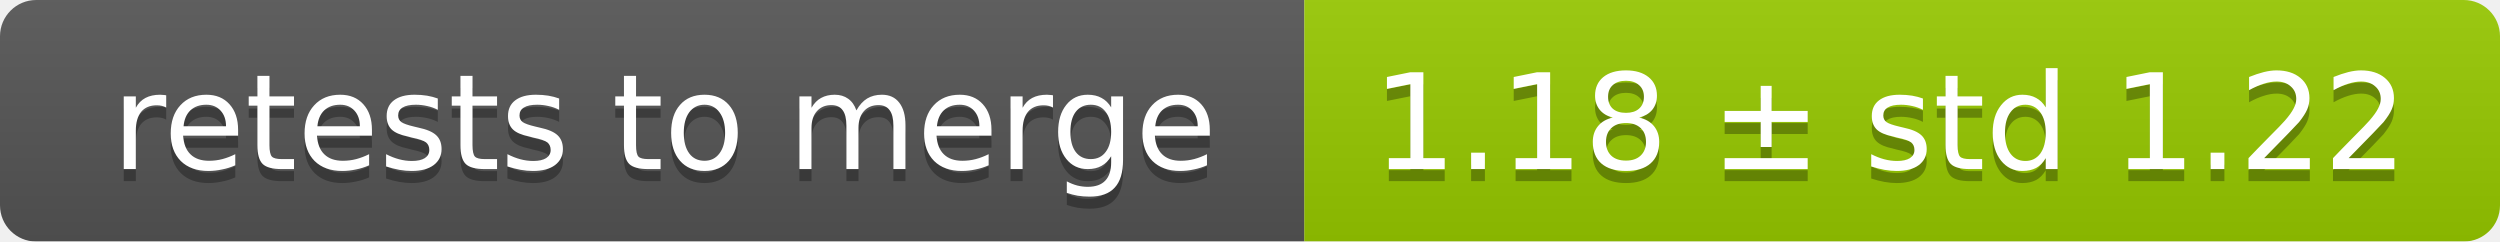
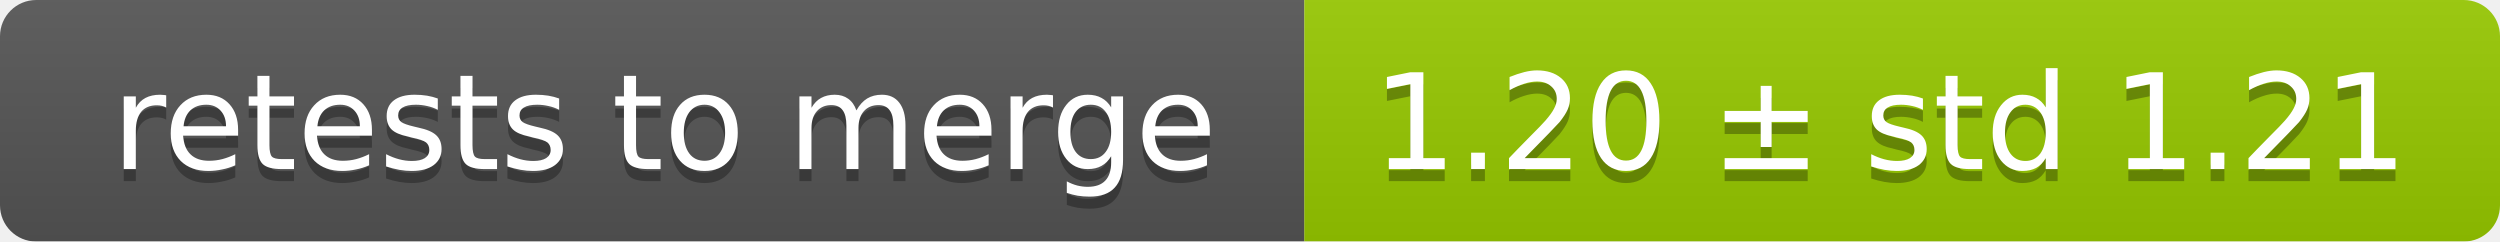
<svg xmlns="http://www.w3.org/2000/svg" width="207" height="20">
  <linearGradient id="smooth" x2="0" y2="100%">
    <stop offset="0" stop-color="#bbb" stop-opacity=".1" />
    <stop offset="1" stop-opacity=".1" />
  </linearGradient>
  <mask id="round">
    <rect width="207" height="20" rx="3" fill="#fff" />
  </mask>
  <g mask="url(#round)">
    <rect width="108" height="20" fill="#555" />
    <rect x="108" width="99" height="20" fill="#97ca00" />
    <rect width="207" height="20" fill="url(#smooth)" />
  </g>
  <g fill="#fff" text-anchor="middle" font-family="DejaVu Sans,Verdana,Geneva,sans-serif" font-size="11">
    <text x="55" y="15" fill="#010101" fill-opacity=".3">retests to merge</text>
    <text x="55" y="14">retests to merge</text>
-     <text x="156.5" y="15" fill="#010101" fill-opacity=".3">1.18 ± std 1.22</text>
-     <text x="156.5" y="14">1.18 ± std 1.22</text>
+     <text x="156.5" y="15" fill="#010101" fill-opacity=".3">1.20 ± std 1.21</text>
+     <text x="156.5" y="14">1.20 ± std 1.21</text>
  </g>
</svg>
